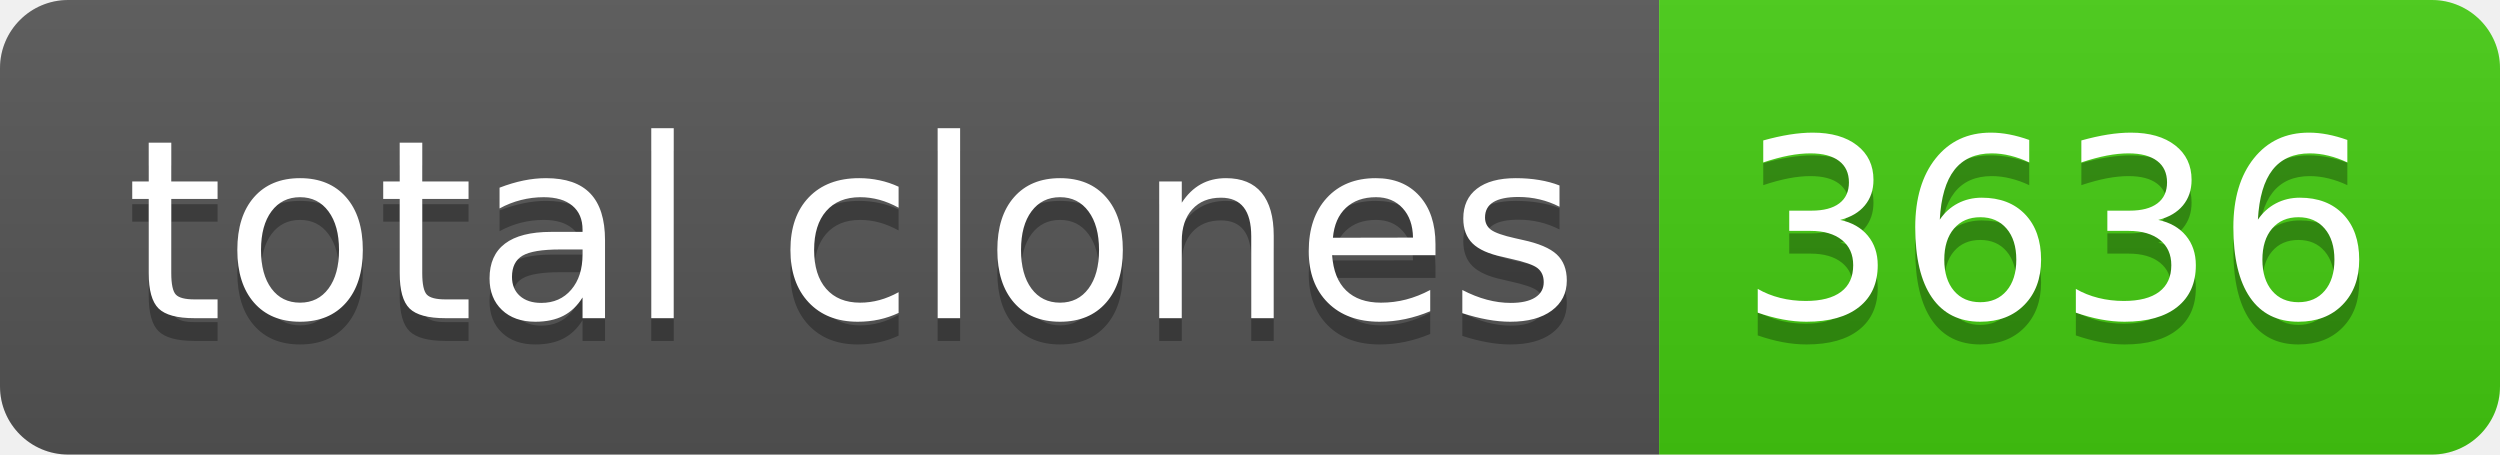
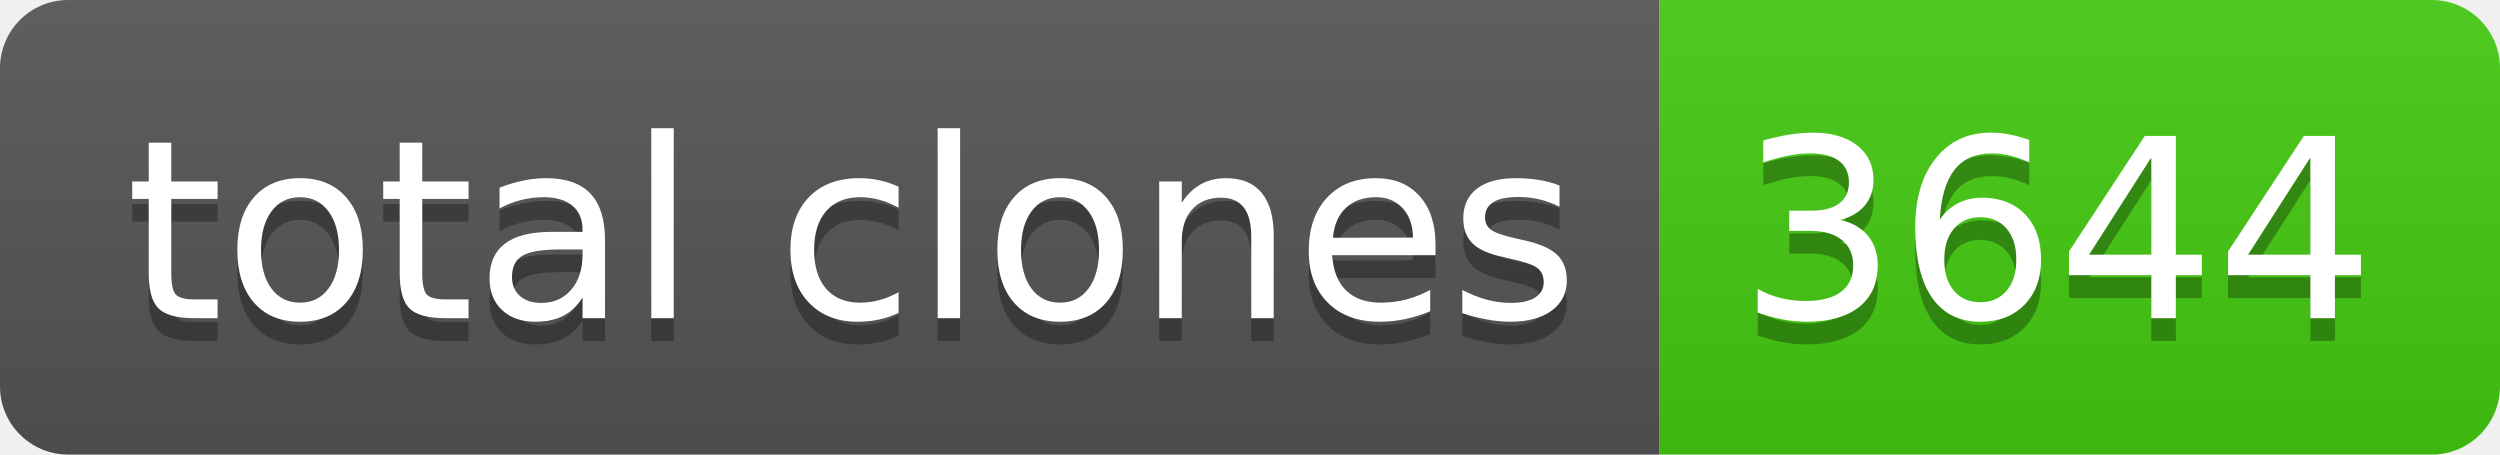
- <svg xmlns="http://www.w3.org/2000/svg" width="110" height="20" role="img" aria-label="total clones: 3636">
+ <svg xmlns="http://www.w3.org/2000/svg" width="110" height="20" role="img" aria-label="total clones: 3644">
  <linearGradient id="s" x2="0" y2="100%">
    <stop offset="0" stop-color="#bbb" stop-opacity=".1" />
    <stop offset="1" stop-opacity=".1" />
  </linearGradient>
  <clipPath id="r">
    <rect width="110" height="20" rx="3" fill="#fff" />
  </clipPath>
  <g clip-path="url(#r)">
    <rect width="73" height="20" fill="#555" />
    <rect x="73" width="37" height="20" fill="#4c1" />
    <rect width="110" height="20" fill="url(#s)" />
  </g>
  <g fill="#fff" text-anchor="middle" font-family="Verdana,Geneva,DejaVu Sans,sans-serif" text-rendering="geometricPrecision" font-size="110">
    <text aria-hidden="true" x="375" y="150" fill="#010101" fill-opacity=".3" transform="scale(.1)" textLength="630">total clones</text>
    <text x="375" y="140" transform="scale(.1)" fill="#fff" textLength="630">total clones</text>
-     <text aria-hidden="true" x="905" y="150" fill="#010101" fill-opacity=".3" transform="scale(.1)" textLength="270">3636</text>
-     <text x="905" y="140" transform="scale(.1)" fill="#fff" textLength="270">3636</text>
+     <text aria-hidden="true" x="905" y="150" fill="#010101" fill-opacity=".3" transform="scale(.1)" textLength="270">3644</text>
+     <text x="905" y="140" transform="scale(.1)" fill="#fff" textLength="270">3644</text>
  </g>
</svg>
